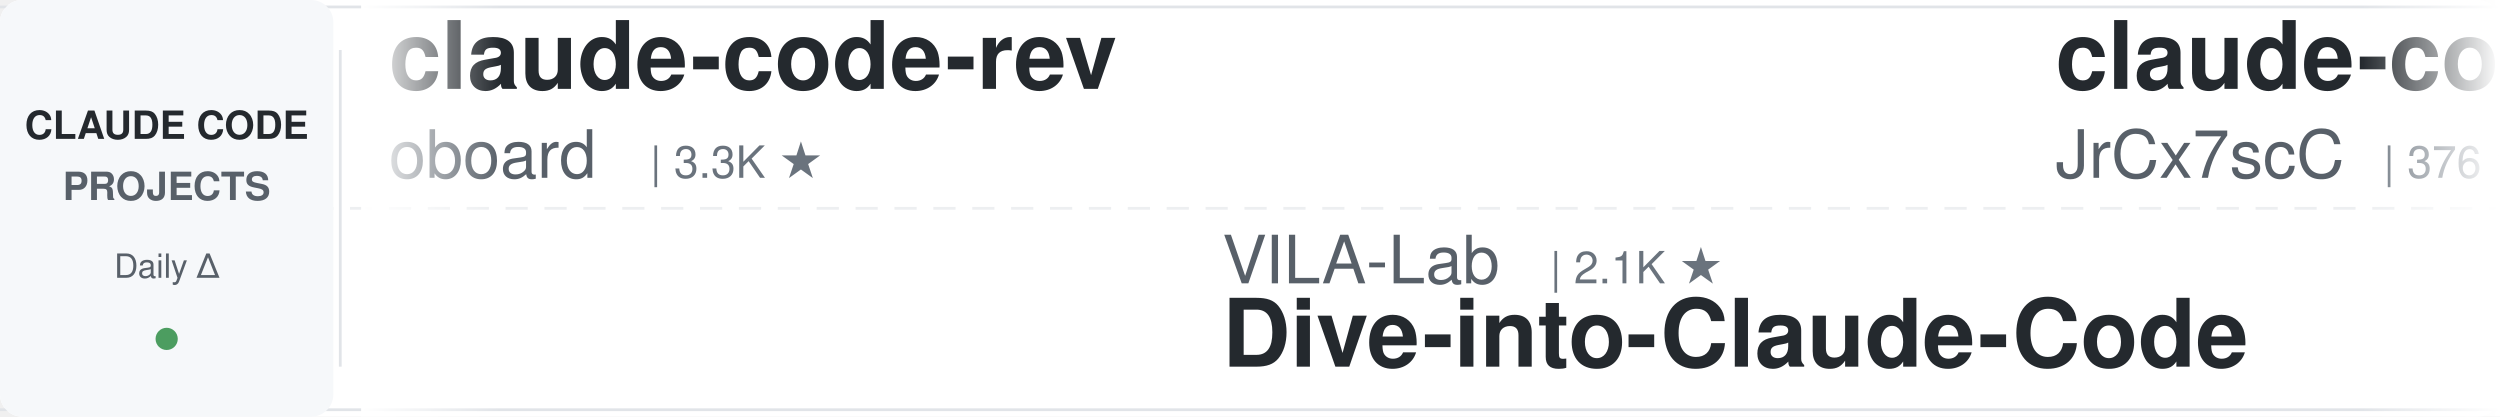
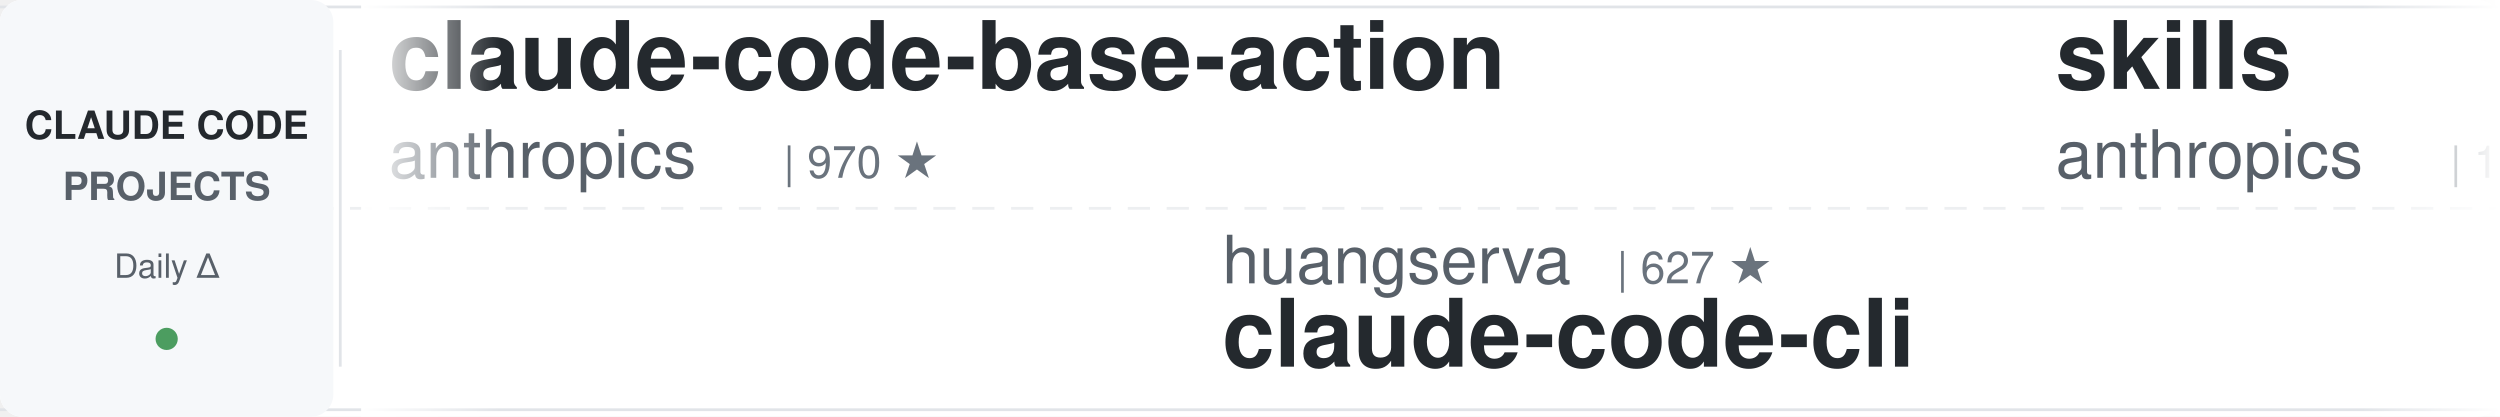
<svg xmlns="http://www.w3.org/2000/svg" width="900" height="150">
  <defs>
    <linearGradient id="leftFade" x1="0%" y1="0%" x2="100%" y2="0%">
      <stop offset="0%" style="stop-color:#ffffff;stop-opacity:1" />
      <stop offset="100%" style="stop-color:#ffffff;stop-opacity:0" />
    </linearGradient>
    <linearGradient id="rightFade" x1="0%" y1="0%" x2="100%" y2="0%">
      <stop offset="0%" style="stop-color:#ffffff;stop-opacity:0" />
      <stop offset="100%" style="stop-color:#ffffff;stop-opacity:1" />
    </linearGradient>
  </defs>
  <rect width="900" height="150" fill="#ffffff" rx="8" />
  <rect x="0" y="2" width="900" height="1" fill="#e1e4e8" />
  <rect x="0" y="147" width="900" height="1" fill="#e1e4e8" />
  <line x1="0" y1="75" x2="900" y2="75" stroke="#e1e4e8" stroke-width="1" stroke-dasharray="8 6" opacity="0.6" />
  <rect x="0" y="0" width="120" height="150" fill="#f6f8fa" rx="8" />
  <text x="60" y="50" font-family="-apple-system, BlinkMacSystemFont, 'Segoe UI', Helvetica, Arial, sans-serif" font-size="14" font-weight="600" fill="#24292e" text-anchor="middle">CLAUDE CODE</text>
  <text x="60" y="72" font-family="-apple-system, BlinkMacSystemFont, 'Segoe UI', Helvetica, Arial, sans-serif" font-size="14" font-weight="600" fill="#586069" text-anchor="middle">PROJECTS</text>
  <text x="60" y="100" font-family="-apple-system, BlinkMacSystemFont, 'Segoe UI', Helvetica, Arial, sans-serif" font-size="12" font-weight="500" fill="#586069" text-anchor="middle">Daily Δ</text>
  <circle cx="60" cy="122" r="4" fill="#22863a" opacity="0.8" />
  <rect x="122" y="18" width="1" height="114" fill="#e1e4e8" />
  <clipPath id="tickerClip">
    <rect x="130" y="0" width="770" height="150" />
  </clipPath>
  <g clip-path="url(#tickerClip)">
    <g id="tickerItems">
      <animateTransform attributeName="transform" attributeType="XML" type="translate" from="0 0" to="-3000 0" dur="54s" repeatCount="indefinite" />
      <g transform="translate(0, 0)">
-         <text x="140" y="32" font-family="-apple-system, BlinkMacSystemFont, 'Segoe UI', Helvetica, Arial, sans-serif" font-size="34" font-weight="600" fill="#24292e">claude-code-rev</text>
-         <text x="140" y="64" font-family="-apple-system, BlinkMacSystemFont, 'Segoe UI', Helvetica, Arial, sans-serif" font-size="24" font-weight="400" fill="#586069">oboard</text>
-         <text x="234" y="64" font-family="-apple-system, BlinkMacSystemFont, 'Segoe UI', Helvetica, Arial, sans-serif" font-size="16" font-weight="500" fill="#6a737d">| 3.3K ★</text>
+         <text x="140" y="32" font-family="-apple-system, BlinkMacSystemFont, 'Segoe UI', Helvetica, Arial, sans-serif" font-size="34" font-weight="600" fill="#24292e">claude-code-base-action</text>
+         <text x="140" y="64" font-family="-apple-system, BlinkMacSystemFont, 'Segoe UI', Helvetica, Arial, sans-serif" font-size="24" font-weight="400" fill="#586069">anthropics</text>
+         <text x="282" y="64" font-family="-apple-system, BlinkMacSystemFont, 'Segoe UI', Helvetica, Arial, sans-serif" font-size="16" font-weight="500" fill="#6a737d">| 970 ★</text>
      </g>
      <g transform="translate(300, 0)">
-         <text x="140" y="102" font-family="-apple-system, BlinkMacSystemFont, 'Segoe UI', Helvetica, Arial, sans-serif" font-size="24" font-weight="400" fill="#586069">VILA-Lab</text>
-         <text x="258" y="102" font-family="-apple-system, BlinkMacSystemFont, 'Segoe UI', Helvetica, Arial, sans-serif" font-size="16" font-weight="500" fill="#6a737d">| 2.1K ★</text>
-         <text x="140" y="132" font-family="-apple-system, BlinkMacSystemFont, 'Segoe UI', Helvetica, Arial, sans-serif" font-size="34" font-weight="600" fill="#24292e">Dive-into-Claude-Code</text>
+         <text x="140" y="102" font-family="-apple-system, BlinkMacSystemFont, 'Segoe UI', Helvetica, Arial, sans-serif" font-size="24" font-weight="400" fill="#586069">huangserva</text>
+         <text x="282" y="102" font-family="-apple-system, BlinkMacSystemFont, 'Segoe UI', Helvetica, Arial, sans-serif" font-size="16" font-weight="500" fill="#6a737d">| 627 ★</text>
+         <text x="140" y="132" font-family="-apple-system, BlinkMacSystemFont, 'Segoe UI', Helvetica, Arial, sans-serif" font-size="34" font-weight="600" fill="#24292e">claude-code-cli</text>
      </g>
      <g transform="translate(600, 0)">
-         <text x="140" y="32" font-family="-apple-system, BlinkMacSystemFont, 'Segoe UI', Helvetica, Arial, sans-serif" font-size="34" font-weight="600" fill="#24292e">claude-code-source</text>
-         <text x="140" y="64" font-family="-apple-system, BlinkMacSystemFont, 'Segoe UI', Helvetica, Arial, sans-serif" font-size="24" font-weight="400" fill="#586069">JrCx7scC</text>
-         <text x="258" y="64" font-family="-apple-system, BlinkMacSystemFont, 'Segoe UI', Helvetica, Arial, sans-serif" font-size="16" font-weight="500" fill="#6a737d">| 376 ★</text>
+         <text x="140" y="32" font-family="-apple-system, BlinkMacSystemFont, 'Segoe UI', Helvetica, Arial, sans-serif" font-size="34" font-weight="600" fill="#24292e">skills</text>
+         <text x="140" y="64" font-family="-apple-system, BlinkMacSystemFont, 'Segoe UI', Helvetica, Arial, sans-serif" font-size="24" font-weight="400" fill="#586069">anthropics</text>
+         <text x="282" y="64" font-family="-apple-system, BlinkMacSystemFont, 'Segoe UI', Helvetica, Arial, sans-serif" font-size="16" font-weight="500" fill="#6a737d">| 174.6K ★</text>
      </g>
      <g transform="translate(900, 0)">
-         <text x="140" y="102" font-family="-apple-system, BlinkMacSystemFont, 'Segoe UI', Helvetica, Arial, sans-serif" font-size="24" font-weight="400" fill="#586069">diet103</text>
-         <text x="246" y="102" font-family="-apple-system, BlinkMacSystemFont, 'Segoe UI', Helvetica, Arial, sans-serif" font-size="16" font-weight="500" fill="#6a737d">| 10.0K ★</text>
-         <text x="140" y="132" font-family="-apple-system, BlinkMacSystemFont, 'Segoe UI', Helvetica, Arial, sans-serif" font-size="34" font-weight="600" fill="#24292e">claude-code-infrastructu...</text>
+         <text x="140" y="102" font-family="-apple-system, BlinkMacSystemFont, 'Segoe UI', Helvetica, Arial, sans-serif" font-size="24" font-weight="400" fill="#586069">ykdojo</text>
+         <text x="234" y="102" font-family="-apple-system, BlinkMacSystemFont, 'Segoe UI', Helvetica, Arial, sans-serif" font-size="16" font-weight="500" fill="#6a737d">| 10.0K ★</text>
+         <text x="140" y="132" font-family="-apple-system, BlinkMacSystemFont, 'Segoe UI', Helvetica, Arial, sans-serif" font-size="34" font-weight="600" fill="#24292e">claude-code-tips</text>
      </g>
      <g transform="translate(1200, 0)">
-         <text x="140" y="32" font-family="-apple-system, BlinkMacSystemFont, 'Segoe UI', Helvetica, Arial, sans-serif" font-size="34" font-weight="600" fill="#24292e">my-claude-code-setup</text>
-         <text x="140" y="64" font-family="-apple-system, BlinkMacSystemFont, 'Segoe UI', Helvetica, Arial, sans-serif" font-size="24" font-weight="400" fill="#586069">centminmod</text>
-         <text x="282" y="64" font-family="-apple-system, BlinkMacSystemFont, 'Segoe UI', Helvetica, Arial, sans-serif" font-size="16" font-weight="500" fill="#6a737d">| 2.6K ★</text>
+         <text x="140" y="32" font-family="-apple-system, BlinkMacSystemFont, 'Segoe UI', Helvetica, Arial, sans-serif" font-size="34" font-weight="600" fill="#24292e">Claude-Code-Source-Study</text>
+         <text x="140" y="64" font-family="-apple-system, BlinkMacSystemFont, 'Segoe UI', Helvetica, Arial, sans-serif" font-size="24" font-weight="400" fill="#586069">luyao618</text>
+         <text x="258" y="64" font-family="-apple-system, BlinkMacSystemFont, 'Segoe UI', Helvetica, Arial, sans-serif" font-size="16" font-weight="500" fill="#6a737d">| 1.7K ★</text>
      </g>
      <g transform="translate(1500, 0)">
-         <text x="140" y="102" font-family="-apple-system, BlinkMacSystemFont, 'Segoe UI', Helvetica, Arial, sans-serif" font-size="24" font-weight="400" fill="#586069">xu-xiang</text>
-         <text x="258" y="102" font-family="-apple-system, BlinkMacSystemFont, 'Segoe UI', Helvetica, Arial, sans-serif" font-size="16" font-weight="500" fill="#6a737d">| 1.9K ★</text>
-         <text x="140" y="132" font-family="-apple-system, BlinkMacSystemFont, 'Segoe UI', Helvetica, Arial, sans-serif" font-size="34" font-weight="600" fill="#24292e">everything-claude-code-z...</text>
+         <text x="140" y="102" font-family="-apple-system, BlinkMacSystemFont, 'Segoe UI', Helvetica, Arial, sans-serif" font-size="24" font-weight="400" fill="#586069">https-deeplearning-ai</text>
+         <text x="414" y="102" font-family="-apple-system, BlinkMacSystemFont, 'Segoe UI', Helvetica, Arial, sans-serif" font-size="16" font-weight="500" fill="#6a737d">| 545 ★</text>
+         <text x="140" y="132" font-family="-apple-system, BlinkMacSystemFont, 'Segoe UI', Helvetica, Arial, sans-serif" font-size="34" font-weight="600" fill="#24292e">sc-claude-code-files</text>
      </g>
      <g transform="translate(1800, 0)">
-         <text x="140" y="32" font-family="-apple-system, BlinkMacSystemFont, 'Segoe UI', Helvetica, Arial, sans-serif" font-size="34" font-weight="600" fill="#24292e">claude-code-source</text>
-         <text x="140" y="64" font-family="-apple-system, BlinkMacSystemFont, 'Segoe UI', Helvetica, Arial, sans-serif" font-size="24" font-weight="400" fill="#586069">hangsman</text>
-         <text x="258" y="64" font-family="-apple-system, BlinkMacSystemFont, 'Segoe UI', Helvetica, Arial, sans-serif" font-size="16" font-weight="500" fill="#6a737d">| 793 ★</text>
+         <text x="140" y="32" font-family="-apple-system, BlinkMacSystemFont, 'Segoe UI', Helvetica, Arial, sans-serif" font-size="34" font-weight="600" fill="#24292e">pi-vs-claude-code</text>
+         <text x="140" y="64" font-family="-apple-system, BlinkMacSystemFont, 'Segoe UI', Helvetica, Arial, sans-serif" font-size="24" font-weight="400" fill="#586069">disler</text>
+         <text x="234" y="64" font-family="-apple-system, BlinkMacSystemFont, 'Segoe UI', Helvetica, Arial, sans-serif" font-size="16" font-weight="500" fill="#6a737d">| 1.7K ★</text>
      </g>
      <g transform="translate(2100, 0)">
-         <text x="140" y="102" font-family="-apple-system, BlinkMacSystemFont, 'Segoe UI', Helvetica, Arial, sans-serif" font-size="24" font-weight="400" fill="#586069">Maciek-roboblog</text>
-         <text x="342" y="102" font-family="-apple-system, BlinkMacSystemFont, 'Segoe UI', Helvetica, Arial, sans-serif" font-size="16" font-weight="500" fill="#6a737d">| 8.7K ★</text>
-         <text x="140" y="132" font-family="-apple-system, BlinkMacSystemFont, 'Segoe UI', Helvetica, Arial, sans-serif" font-size="34" font-weight="600" fill="#24292e">Claude-Code-Usage-Monito...</text>
+         <text x="140" y="102" font-family="-apple-system, BlinkMacSystemFont, 'Segoe UI', Helvetica, Arial, sans-serif" font-size="24" font-weight="400" fill="#586069">nicedreamzapp</text>
+         <text x="318" y="102" font-family="-apple-system, BlinkMacSystemFont, 'Segoe UI', Helvetica, Arial, sans-serif" font-size="16" font-weight="500" fill="#6a737d">| 3.3K ★</text>
+         <text x="140" y="132" font-family="-apple-system, BlinkMacSystemFont, 'Segoe UI', Helvetica, Arial, sans-serif" font-size="34" font-weight="600" fill="#24292e">claude-code-local</text>
      </g>
      <g transform="translate(2400, 0)">
-         <text x="140" y="32" font-family="-apple-system, BlinkMacSystemFont, 'Segoe UI', Helvetica, Arial, sans-serif" font-size="34" font-weight="600" fill="#24292e">Auto-claude-code-researc...</text>
-         <text x="140" y="64" font-family="-apple-system, BlinkMacSystemFont, 'Segoe UI', Helvetica, Arial, sans-serif" font-size="24" font-weight="400" fill="#586069">wanshuiyin</text>
-         <text x="282" y="64" font-family="-apple-system, BlinkMacSystemFont, 'Segoe UI', Helvetica, Arial, sans-serif" font-size="16" font-weight="500" fill="#6a737d">| 15.8K ★</text>
+         <text x="140" y="32" font-family="-apple-system, BlinkMacSystemFont, 'Segoe UI', Helvetica, Arial, sans-serif" font-size="34" font-weight="600" fill="#24292e">claude-code-my-workflow</text>
+         <text x="140" y="64" font-family="-apple-system, BlinkMacSystemFont, 'Segoe UI', Helvetica, Arial, sans-serif" font-size="24" font-weight="400" fill="#586069">pedrohcgs</text>
+         <text x="270" y="64" font-family="-apple-system, BlinkMacSystemFont, 'Segoe UI', Helvetica, Arial, sans-serif" font-size="16" font-weight="500" fill="#6a737d">| 1.6K ★</text>
      </g>
      <g transform="translate(2700, 0)">
-         <text x="140" y="102" font-family="-apple-system, BlinkMacSystemFont, 'Segoe UI', Helvetica, Arial, sans-serif" font-size="24" font-weight="400" fill="#586069">daymade</text>
-         <text x="246" y="102" font-family="-apple-system, BlinkMacSystemFont, 'Segoe UI', Helvetica, Arial, sans-serif" font-size="16" font-weight="500" fill="#6a737d">| 1.4K ★</text>
-         <text x="140" y="132" font-family="-apple-system, BlinkMacSystemFont, 'Segoe UI', Helvetica, Arial, sans-serif" font-size="34" font-weight="600" fill="#24292e">claude-code-skills</text>
+         <text x="140" y="102" font-family="-apple-system, BlinkMacSystemFont, 'Segoe UI', Helvetica, Arial, sans-serif" font-size="24" font-weight="400" fill="#586069">oboard</text>
+         <text x="234" y="102" font-family="-apple-system, BlinkMacSystemFont, 'Segoe UI', Helvetica, Arial, sans-serif" font-size="16" font-weight="500" fill="#6a737d">| 3.3K ★</text>
+         <text x="140" y="132" font-family="-apple-system, BlinkMacSystemFont, 'Segoe UI', Helvetica, Arial, sans-serif" font-size="34" font-weight="600" fill="#24292e">claude-code-rev</text>
      </g>
      <g transform="translate(3000, 0)">
-         <text x="140" y="32" font-family="-apple-system, BlinkMacSystemFont, 'Segoe UI', Helvetica, Arial, sans-serif" font-size="34" font-weight="600" fill="#24292e">claude-code-rev</text>
-         <text x="140" y="64" font-family="-apple-system, BlinkMacSystemFont, 'Segoe UI', Helvetica, Arial, sans-serif" font-size="24" font-weight="400" fill="#586069">oboard</text>
-         <text x="234" y="64" font-family="-apple-system, BlinkMacSystemFont, 'Segoe UI', Helvetica, Arial, sans-serif" font-size="16" font-weight="500" fill="#6a737d">| 3.3K ★</text>
+         <text x="140" y="32" font-family="-apple-system, BlinkMacSystemFont, 'Segoe UI', Helvetica, Arial, sans-serif" font-size="34" font-weight="600" fill="#24292e">claude-code-base-action</text>
+         <text x="140" y="64" font-family="-apple-system, BlinkMacSystemFont, 'Segoe UI', Helvetica, Arial, sans-serif" font-size="24" font-weight="400" fill="#586069">anthropics</text>
+         <text x="282" y="64" font-family="-apple-system, BlinkMacSystemFont, 'Segoe UI', Helvetica, Arial, sans-serif" font-size="16" font-weight="500" fill="#6a737d">| 970 ★</text>
      </g>
      <g transform="translate(3300, 0)">
-         <text x="140" y="102" font-family="-apple-system, BlinkMacSystemFont, 'Segoe UI', Helvetica, Arial, sans-serif" font-size="24" font-weight="400" fill="#586069">VILA-Lab</text>
-         <text x="258" y="102" font-family="-apple-system, BlinkMacSystemFont, 'Segoe UI', Helvetica, Arial, sans-serif" font-size="16" font-weight="500" fill="#6a737d">| 2.1K ★</text>
-         <text x="140" y="132" font-family="-apple-system, BlinkMacSystemFont, 'Segoe UI', Helvetica, Arial, sans-serif" font-size="34" font-weight="600" fill="#24292e">Dive-into-Claude-Code</text>
+         <text x="140" y="102" font-family="-apple-system, BlinkMacSystemFont, 'Segoe UI', Helvetica, Arial, sans-serif" font-size="24" font-weight="400" fill="#586069">huangserva</text>
+         <text x="282" y="102" font-family="-apple-system, BlinkMacSystemFont, 'Segoe UI', Helvetica, Arial, sans-serif" font-size="16" font-weight="500" fill="#6a737d">| 627 ★</text>
+         <text x="140" y="132" font-family="-apple-system, BlinkMacSystemFont, 'Segoe UI', Helvetica, Arial, sans-serif" font-size="34" font-weight="600" fill="#24292e">claude-code-cli</text>
      </g>
      <g transform="translate(3600, 0)">
-         <text x="140" y="32" font-family="-apple-system, BlinkMacSystemFont, 'Segoe UI', Helvetica, Arial, sans-serif" font-size="34" font-weight="600" fill="#24292e">claude-code-source</text>
-         <text x="140" y="64" font-family="-apple-system, BlinkMacSystemFont, 'Segoe UI', Helvetica, Arial, sans-serif" font-size="24" font-weight="400" fill="#586069">JrCx7scC</text>
-         <text x="258" y="64" font-family="-apple-system, BlinkMacSystemFont, 'Segoe UI', Helvetica, Arial, sans-serif" font-size="16" font-weight="500" fill="#6a737d">| 376 ★</text>
+         <text x="140" y="32" font-family="-apple-system, BlinkMacSystemFont, 'Segoe UI', Helvetica, Arial, sans-serif" font-size="34" font-weight="600" fill="#24292e">skills</text>
+         <text x="140" y="64" font-family="-apple-system, BlinkMacSystemFont, 'Segoe UI', Helvetica, Arial, sans-serif" font-size="24" font-weight="400" fill="#586069">anthropics</text>
+         <text x="282" y="64" font-family="-apple-system, BlinkMacSystemFont, 'Segoe UI', Helvetica, Arial, sans-serif" font-size="16" font-weight="500" fill="#6a737d">| 174.6K ★</text>
      </g>
      <g transform="translate(3900, 0)">
-         <text x="140" y="102" font-family="-apple-system, BlinkMacSystemFont, 'Segoe UI', Helvetica, Arial, sans-serif" font-size="24" font-weight="400" fill="#586069">diet103</text>
-         <text x="246" y="102" font-family="-apple-system, BlinkMacSystemFont, 'Segoe UI', Helvetica, Arial, sans-serif" font-size="16" font-weight="500" fill="#6a737d">| 10.0K ★</text>
-         <text x="140" y="132" font-family="-apple-system, BlinkMacSystemFont, 'Segoe UI', Helvetica, Arial, sans-serif" font-size="34" font-weight="600" fill="#24292e">claude-code-infrastructu...</text>
+         <text x="140" y="102" font-family="-apple-system, BlinkMacSystemFont, 'Segoe UI', Helvetica, Arial, sans-serif" font-size="24" font-weight="400" fill="#586069">ykdojo</text>
+         <text x="234" y="102" font-family="-apple-system, BlinkMacSystemFont, 'Segoe UI', Helvetica, Arial, sans-serif" font-size="16" font-weight="500" fill="#6a737d">| 10.0K ★</text>
+         <text x="140" y="132" font-family="-apple-system, BlinkMacSystemFont, 'Segoe UI', Helvetica, Arial, sans-serif" font-size="34" font-weight="600" fill="#24292e">claude-code-tips</text>
      </g>
    </g>
  </g>
  <rect x="130" y="0" width="50" height="150" fill="url(#leftFade)" />
  <rect x="850" y="0" width="50" height="150" fill="url(#rightFade)" />
</svg>
